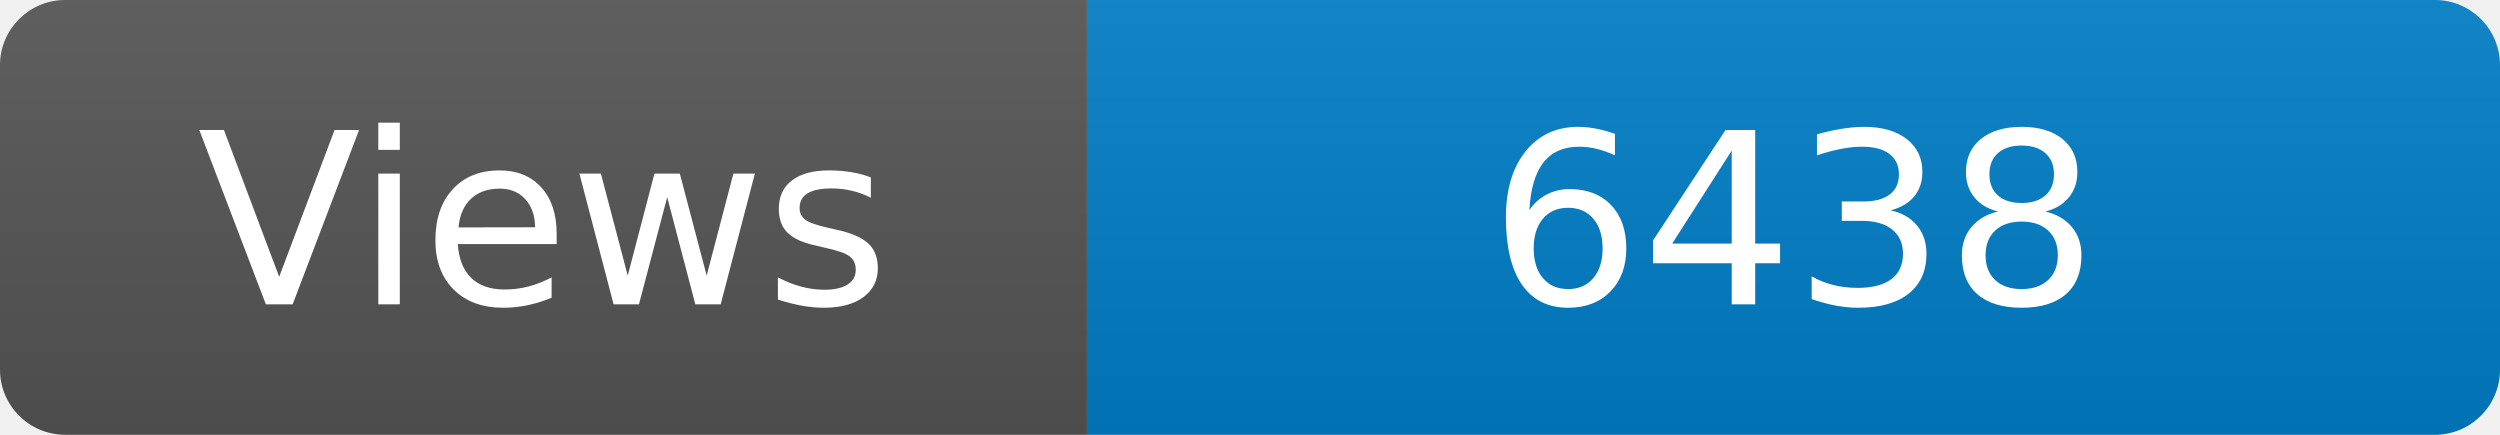
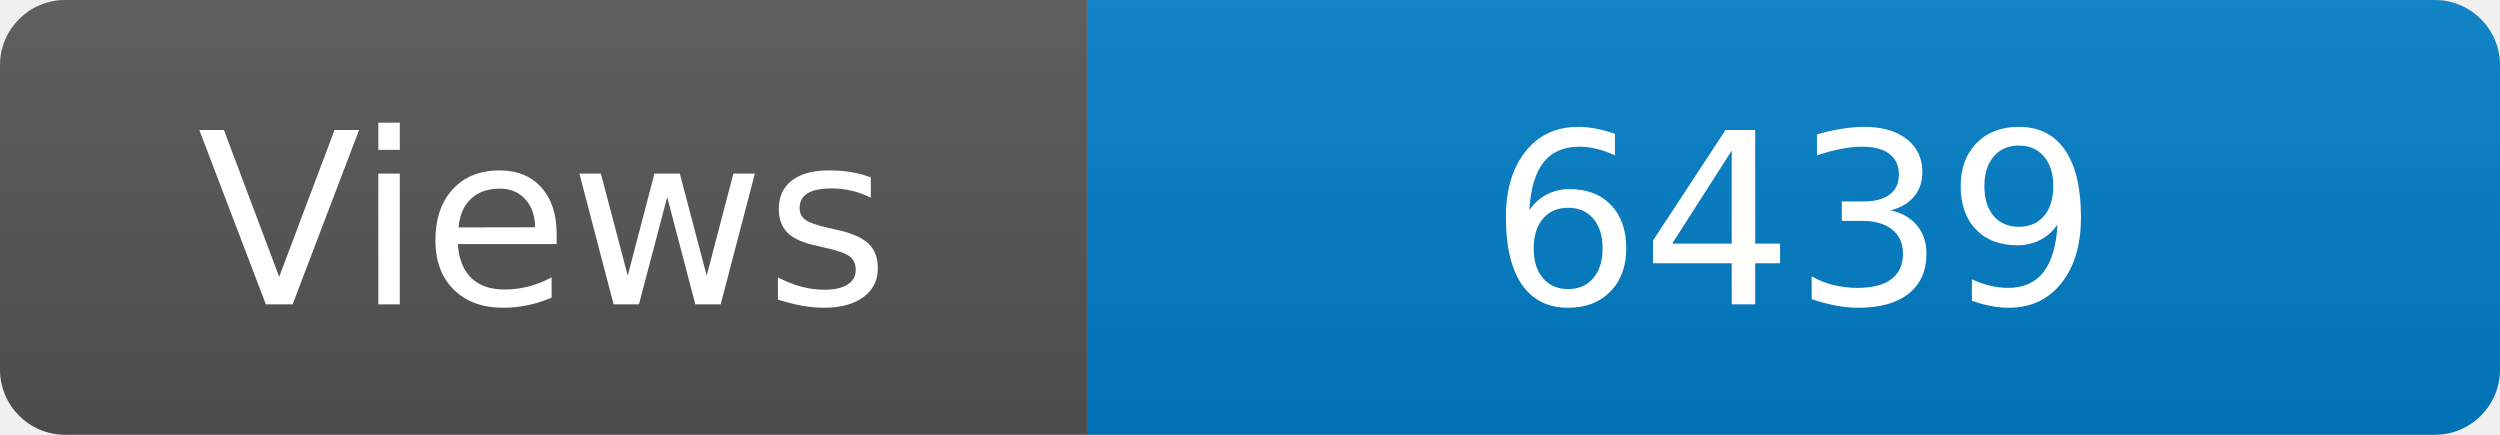
<svg xmlns="http://www.w3.org/2000/svg" width="115" height="20" role="img" aria-label="Maintained?: yes">
  <linearGradient id="s" x2="0" y2="100%">
    <stop offset="0" stop-color="#bbb" stop-opacity=".1" />
    <stop offset="1" stop-opacity=".1" />
  </linearGradient>
  <clipPath id="r">
    <rect width="115" height="20" rx="3" fill="#fff" />
  </clipPath>
  <g clip-path="url(#r)">
    <rect width="50" height="20" fill="#555" />
    <rect x="50" width="160" height="20" fill="#007ec6" />
    <rect width="115" height="20" fill="url(#s)" />
  </g>
  <g fill="#fff" text-anchor="middle" font-family="Verdana,Geneva,DejaVu Sans,sans-serif" font-size="110">
    <text x="250" y="140" transform="scale(.1)" fill="#fff">Views</text>
-     <text x="825" y="140" transform="scale(.1)" fill="#fff">6438</text>
+     <text x="825" y="140" transform="scale(.1)" fill="#fff">6439</text>
  </g>
</svg>
